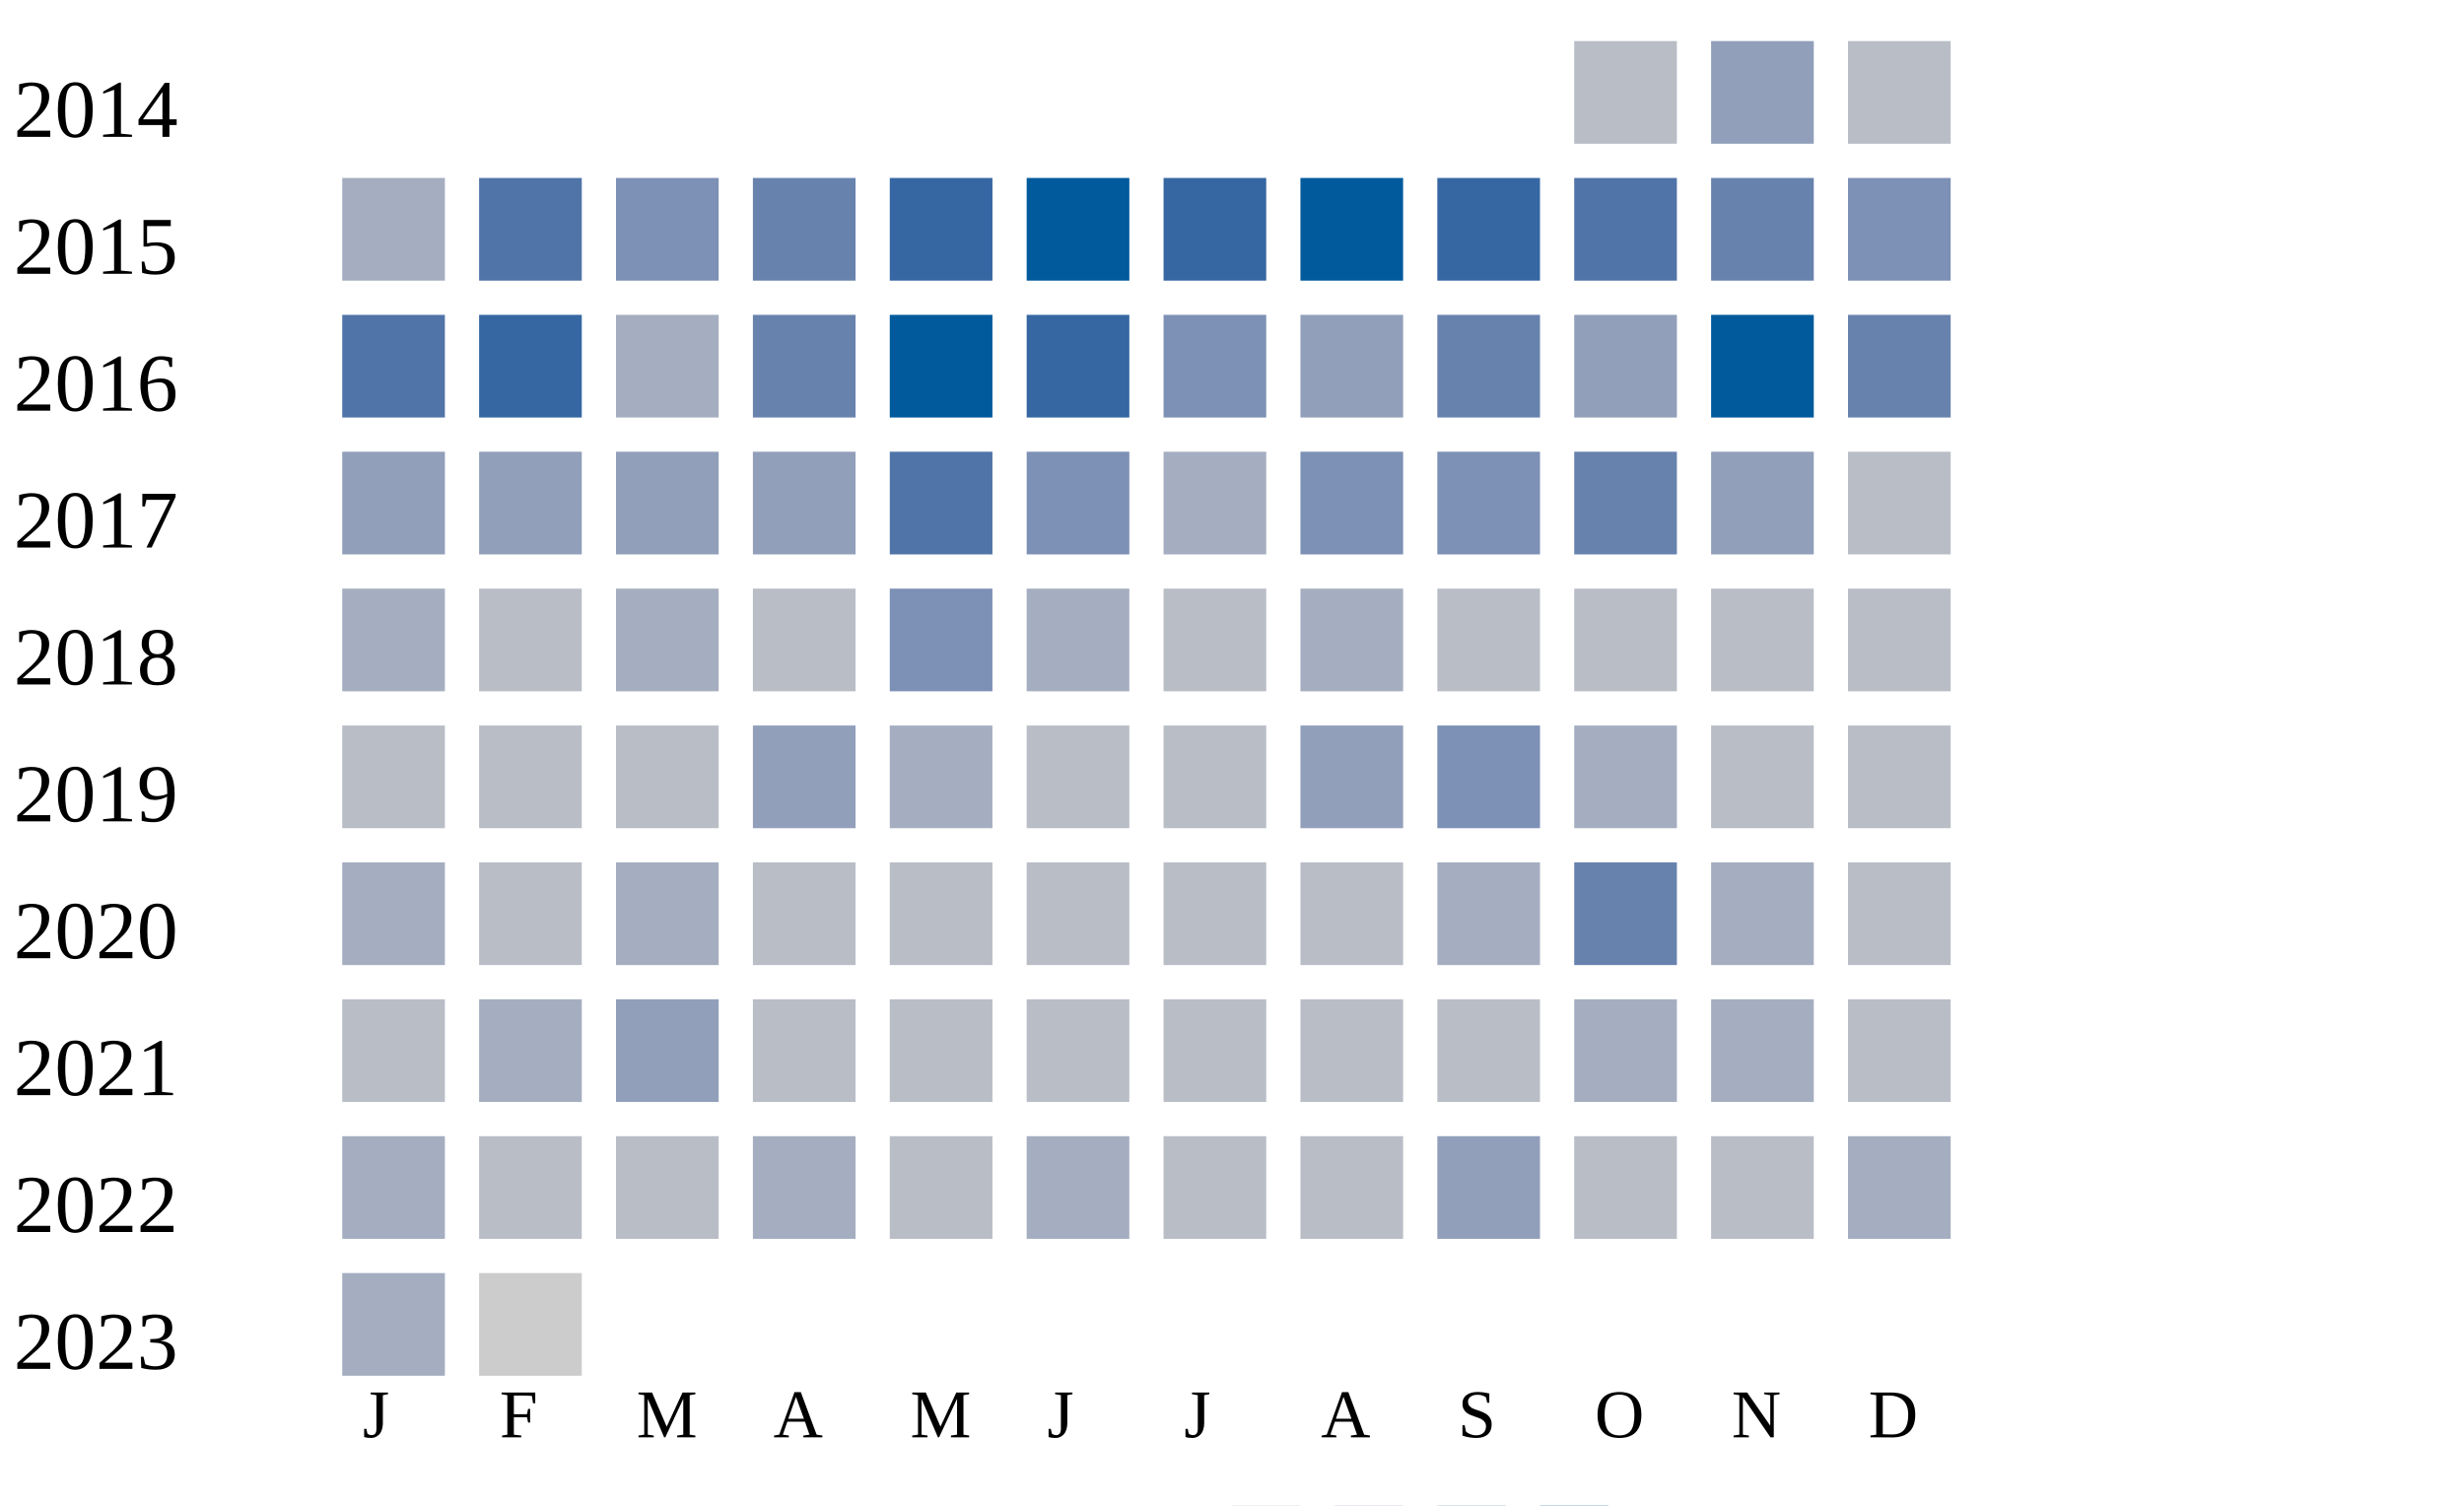
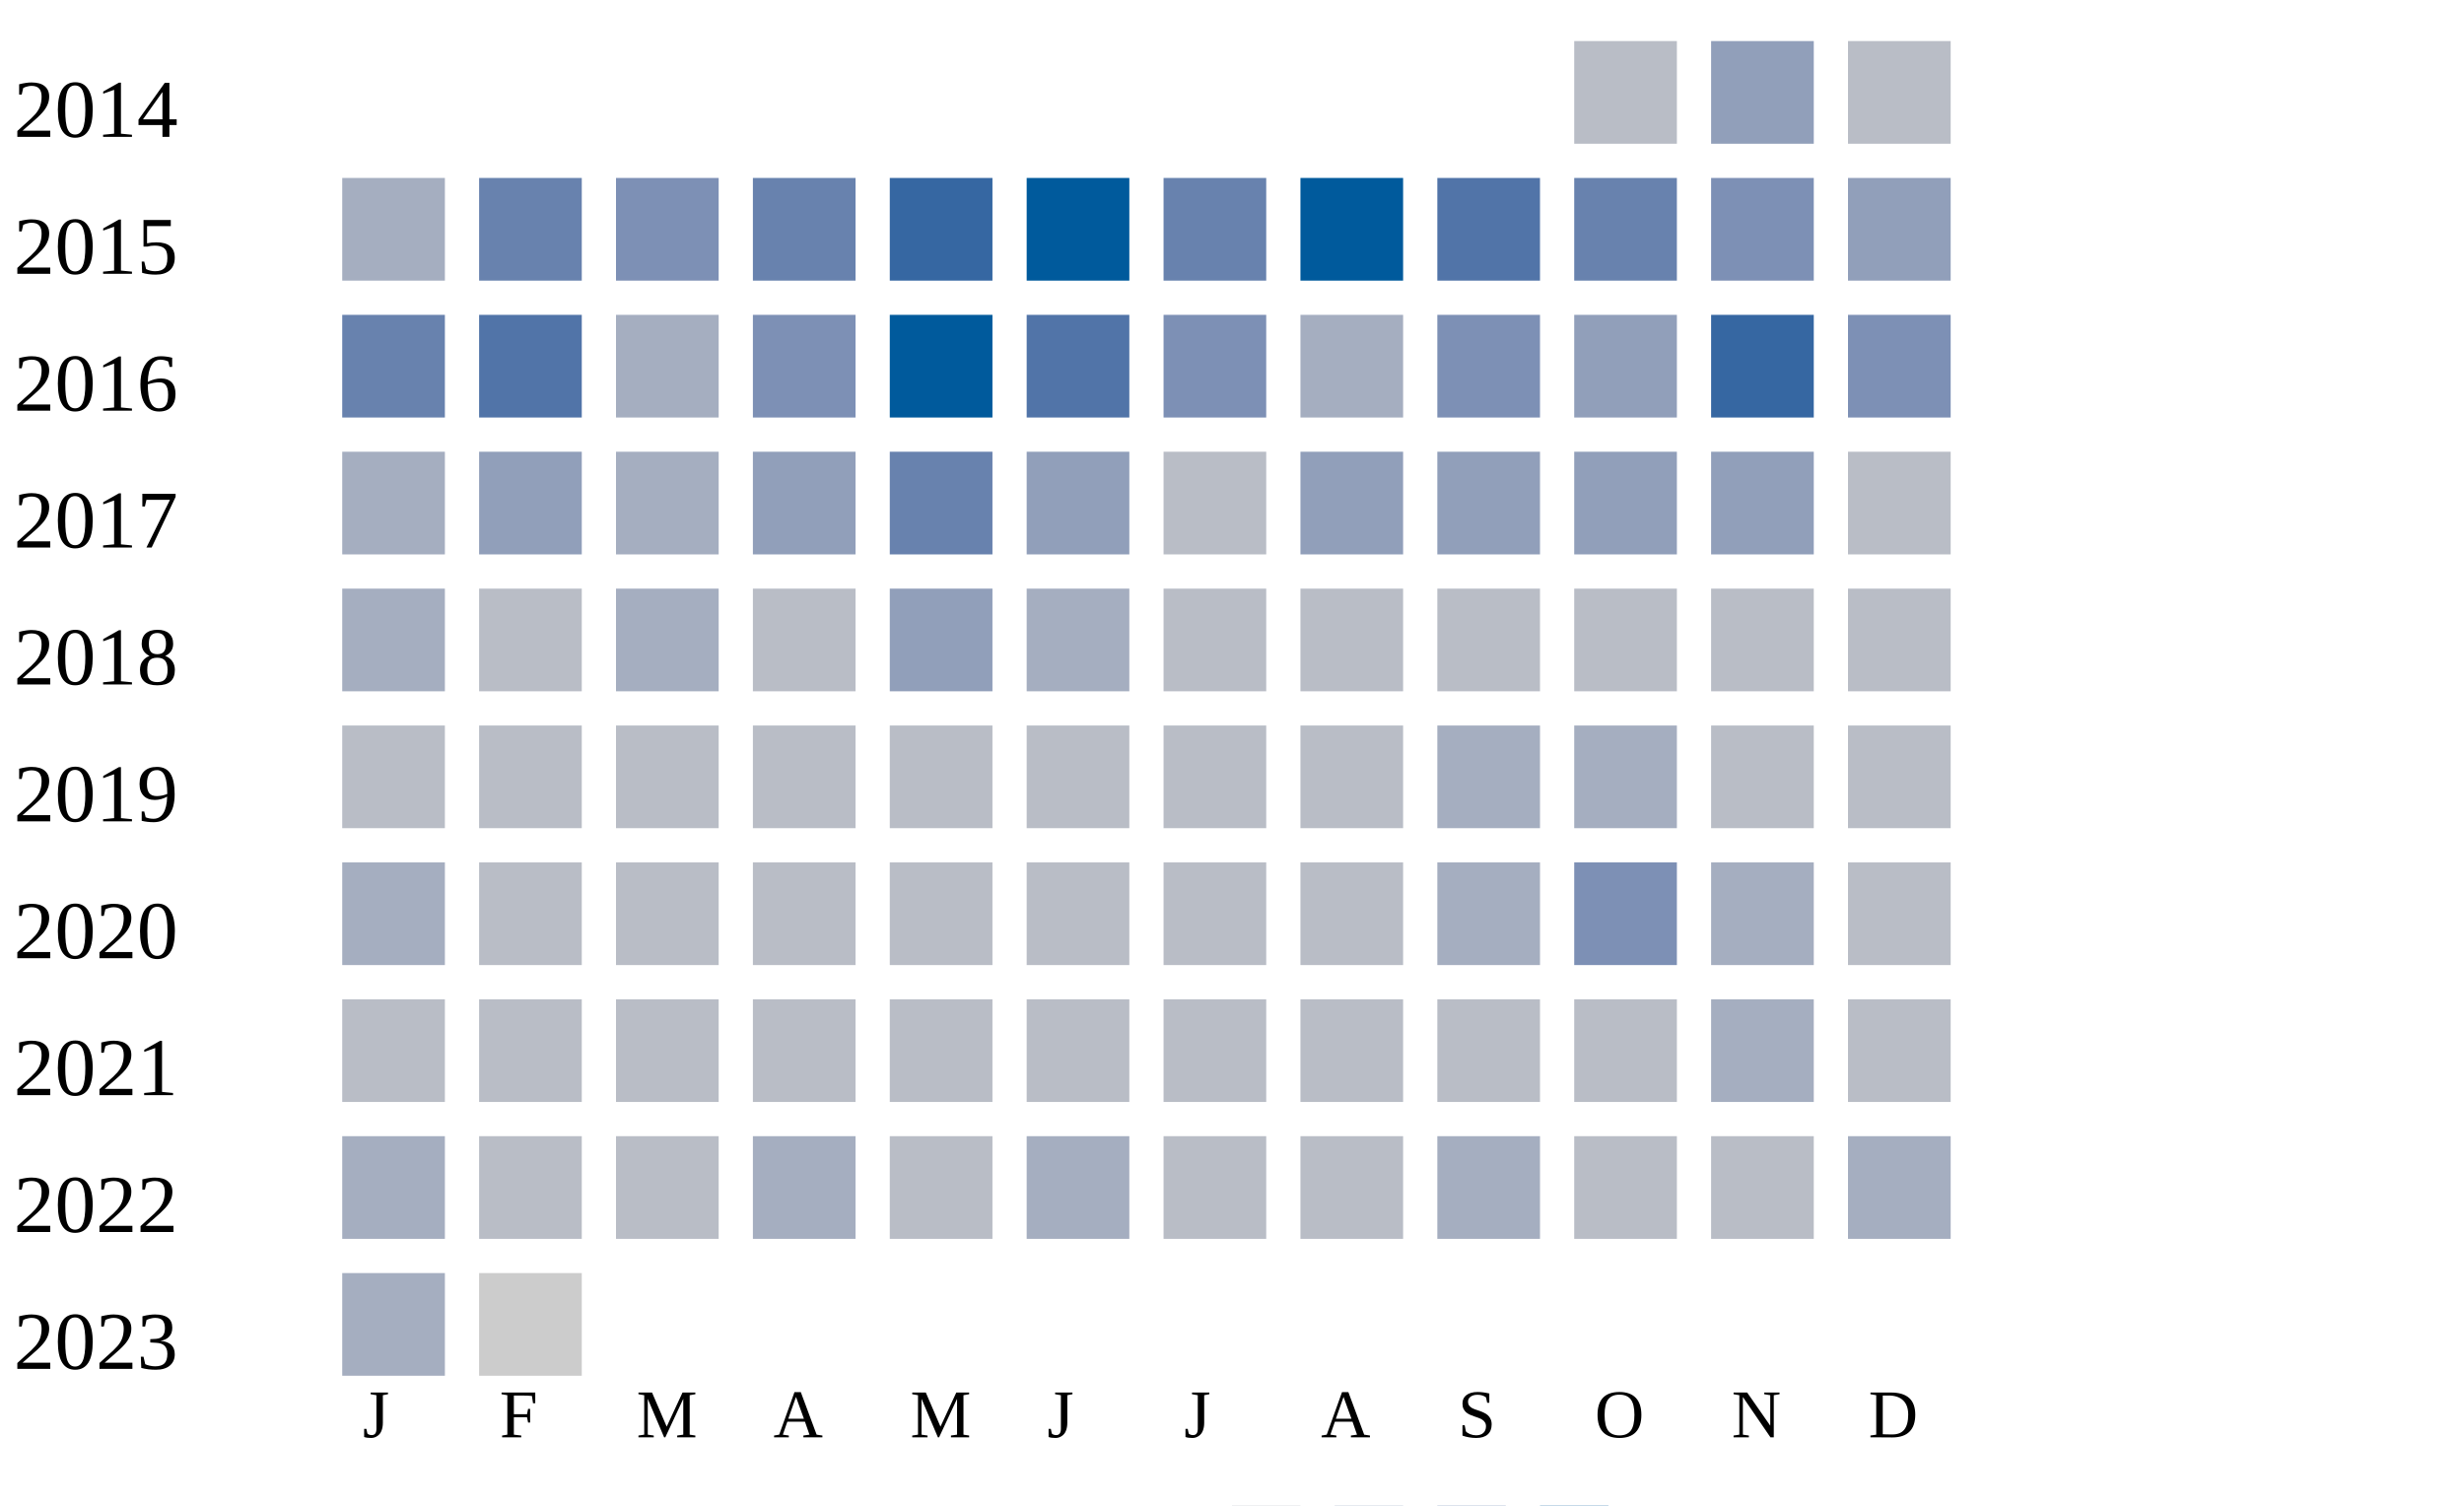
<svg xmlns="http://www.w3.org/2000/svg" width="360" height="220">
  <g transform="translate(0 0)">
    <text x="2" y="20">2014</text>
    <rect x="230" y="6" width="15" height="15" fill="#b9bdc6" />
    <rect x="250" y="6" width="15" height="15" fill="#919fba" />
    <rect x="270" y="6" width="15" height="15" fill="#b9bdc6" />
  </g>
  <g transform="translate(0 20)">
    <text x="2" y="20">2015</text>
    <rect x="50" y="6" width="15" height="15" fill="#a5aec0" />
-     <rect x="70" y="6" width="15" height="15" fill="#5174a8" />
+     <rect x="70" y="6" width="15" height="15" fill="#6882ae" />
    <rect x="90" y="6" width="15" height="15" fill="#7d90b5" />
    <rect x="110" y="6" width="15" height="15" fill="#6882ae" />
    <rect x="130" y="6" width="15" height="15" fill="#3667a2" />
    <rect x="150" y="6" width="15" height="15" fill="#005a9c" />
-     <rect x="170" y="6" width="15" height="15" fill="#3667a2" />
+     <rect x="170" y="6" width="15" height="15" fill="#6882ae" />
    <rect x="190" y="6" width="15" height="15" fill="#005a9c" />
-     <rect x="210" y="6" width="15" height="15" fill="#3667a2" />
-     <rect x="230" y="6" width="15" height="15" fill="#5174a8" />
-     <rect x="250" y="6" width="15" height="15" fill="#6882ae" />
-     <rect x="270" y="6" width="15" height="15" fill="#7d90b5" />
+     <rect x="210" y="6" width="15" height="15" fill="#5174a8" />
+     <rect x="230" y="6" width="15" height="15" fill="#6882ae" />
+     <rect x="250" y="6" width="15" height="15" fill="#7d90b5" />
+     <rect x="270" y="6" width="15" height="15" fill="#919fba" />
  </g>
  <g transform="translate(0 40)">
    <text x="2" y="20">2016</text>
-     <rect x="50" y="6" width="15" height="15" fill="#5174a8" />
-     <rect x="70" y="6" width="15" height="15" fill="#3667a2" />
+     <rect x="50" y="6" width="15" height="15" fill="#6882ae" />
+     <rect x="70" y="6" width="15" height="15" fill="#5174a8" />
    <rect x="90" y="6" width="15" height="15" fill="#a5aec0" />
-     <rect x="110" y="6" width="15" height="15" fill="#6882ae" />
+     <rect x="110" y="6" width="15" height="15" fill="#7d90b5" />
    <rect x="130" y="6" width="15" height="15" fill="#005a9c" />
-     <rect x="150" y="6" width="15" height="15" fill="#3667a2" />
+     <rect x="150" y="6" width="15" height="15" fill="#5174a8" />
    <rect x="170" y="6" width="15" height="15" fill="#7d90b5" />
-     <rect x="190" y="6" width="15" height="15" fill="#919fba" />
-     <rect x="210" y="6" width="15" height="15" fill="#6882ae" />
+     <rect x="190" y="6" width="15" height="15" fill="#a5aec0" />
+     <rect x="210" y="6" width="15" height="15" fill="#7d90b5" />
    <rect x="230" y="6" width="15" height="15" fill="#919fba" />
-     <rect x="250" y="6" width="15" height="15" fill="#005a9c" />
-     <rect x="270" y="6" width="15" height="15" fill="#6882ae" />
+     <rect x="250" y="6" width="15" height="15" fill="#3667a2" />
+     <rect x="270" y="6" width="15" height="15" fill="#7d90b5" />
  </g>
  <g transform="translate(0 60)">
    <text x="2" y="20">2017</text>
-     <rect x="50" y="6" width="15" height="15" fill="#919fba" />
+     <rect x="50" y="6" width="15" height="15" fill="#a5aec0" />
    <rect x="70" y="6" width="15" height="15" fill="#919fba" />
-     <rect x="90" y="6" width="15" height="15" fill="#919fba" />
+     <rect x="90" y="6" width="15" height="15" fill="#a5aec0" />
    <rect x="110" y="6" width="15" height="15" fill="#919fba" />
-     <rect x="130" y="6" width="15" height="15" fill="#5174a8" />
-     <rect x="150" y="6" width="15" height="15" fill="#7d90b5" />
-     <rect x="170" y="6" width="15" height="15" fill="#a5aec0" />
-     <rect x="190" y="6" width="15" height="15" fill="#7d90b5" />
-     <rect x="210" y="6" width="15" height="15" fill="#7d90b5" />
-     <rect x="230" y="6" width="15" height="15" fill="#6882ae" />
+     <rect x="130" y="6" width="15" height="15" fill="#6882ae" />
+     <rect x="150" y="6" width="15" height="15" fill="#919fba" />
+     <rect x="170" y="6" width="15" height="15" fill="#b9bdc6" />
+     <rect x="190" y="6" width="15" height="15" fill="#919fba" />
+     <rect x="210" y="6" width="15" height="15" fill="#919fba" />
+     <rect x="230" y="6" width="15" height="15" fill="#919fba" />
    <rect x="250" y="6" width="15" height="15" fill="#919fba" />
    <rect x="270" y="6" width="15" height="15" fill="#b9bdc6" />
  </g>
  <g transform="translate(0 80)">
    <text x="2" y="20">2018</text>
    <rect x="50" y="6" width="15" height="15" fill="#a5aec0" />
    <rect x="70" y="6" width="15" height="15" fill="#b9bdc6" />
    <rect x="90" y="6" width="15" height="15" fill="#a5aec0" />
    <rect x="110" y="6" width="15" height="15" fill="#b9bdc6" />
-     <rect x="130" y="6" width="15" height="15" fill="#7d90b5" />
+     <rect x="130" y="6" width="15" height="15" fill="#919fba" />
    <rect x="150" y="6" width="15" height="15" fill="#a5aec0" />
    <rect x="170" y="6" width="15" height="15" fill="#b9bdc6" />
-     <rect x="190" y="6" width="15" height="15" fill="#a5aec0" />
+     <rect x="190" y="6" width="15" height="15" fill="#b9bdc6" />
    <rect x="210" y="6" width="15" height="15" fill="#b9bdc6" />
    <rect x="230" y="6" width="15" height="15" fill="#b9bdc6" />
    <rect x="250" y="6" width="15" height="15" fill="#b9bdc6" />
    <rect x="270" y="6" width="15" height="15" fill="#b9bdc6" />
  </g>
  <g transform="translate(0 100)">
    <text x="2" y="20">2019</text>
    <rect x="50" y="6" width="15" height="15" fill="#b9bdc6" />
    <rect x="70" y="6" width="15" height="15" fill="#b9bdc6" />
    <rect x="90" y="6" width="15" height="15" fill="#b9bdc6" />
-     <rect x="110" y="6" width="15" height="15" fill="#919fba" />
-     <rect x="130" y="6" width="15" height="15" fill="#a5aec0" />
+     <rect x="110" y="6" width="15" height="15" fill="#b9bdc6" />
+     <rect x="130" y="6" width="15" height="15" fill="#b9bdc6" />
    <rect x="150" y="6" width="15" height="15" fill="#b9bdc6" />
    <rect x="170" y="6" width="15" height="15" fill="#b9bdc6" />
-     <rect x="190" y="6" width="15" height="15" fill="#919fba" />
-     <rect x="210" y="6" width="15" height="15" fill="#7d90b5" />
+     <rect x="190" y="6" width="15" height="15" fill="#b9bdc6" />
+     <rect x="210" y="6" width="15" height="15" fill="#a5aec0" />
    <rect x="230" y="6" width="15" height="15" fill="#a5aec0" />
    <rect x="250" y="6" width="15" height="15" fill="#b9bdc6" />
    <rect x="270" y="6" width="15" height="15" fill="#b9bdc6" />
  </g>
  <g transform="translate(0 120)">
    <text x="2" y="20">2020</text>
    <rect x="50" y="6" width="15" height="15" fill="#a5aec0" />
    <rect x="70" y="6" width="15" height="15" fill="#b9bdc6" />
-     <rect x="90" y="6" width="15" height="15" fill="#a5aec0" />
+     <rect x="90" y="6" width="15" height="15" fill="#b9bdc6" />
    <rect x="110" y="6" width="15" height="15" fill="#b9bdc6" />
    <rect x="130" y="6" width="15" height="15" fill="#b9bdc6" />
    <rect x="150" y="6" width="15" height="15" fill="#b9bdc6" />
    <rect x="170" y="6" width="15" height="15" fill="#b9bdc6" />
    <rect x="190" y="6" width="15" height="15" fill="#b9bdc6" />
    <rect x="210" y="6" width="15" height="15" fill="#a5aec0" />
-     <rect x="230" y="6" width="15" height="15" fill="#6882ae" />
+     <rect x="230" y="6" width="15" height="15" fill="#7d90b5" />
    <rect x="250" y="6" width="15" height="15" fill="#a5aec0" />
    <rect x="270" y="6" width="15" height="15" fill="#b9bdc6" />
  </g>
  <g transform="translate(0 140)">
    <text x="2" y="20">2021</text>
    <rect x="50" y="6" width="15" height="15" fill="#b9bdc6" />
-     <rect x="70" y="6" width="15" height="15" fill="#a5aec0" />
-     <rect x="90" y="6" width="15" height="15" fill="#919fba" />
+     <rect x="70" y="6" width="15" height="15" fill="#b9bdc6" />
+     <rect x="90" y="6" width="15" height="15" fill="#b9bdc6" />
    <rect x="110" y="6" width="15" height="15" fill="#b9bdc6" />
    <rect x="130" y="6" width="15" height="15" fill="#b9bdc6" />
    <rect x="150" y="6" width="15" height="15" fill="#b9bdc6" />
    <rect x="170" y="6" width="15" height="15" fill="#b9bdc6" />
    <rect x="190" y="6" width="15" height="15" fill="#b9bdc6" />
    <rect x="210" y="6" width="15" height="15" fill="#b9bdc6" />
-     <rect x="230" y="6" width="15" height="15" fill="#a5aec0" />
+     <rect x="230" y="6" width="15" height="15" fill="#b9bdc6" />
    <rect x="250" y="6" width="15" height="15" fill="#a5aec0" />
    <rect x="270" y="6" width="15" height="15" fill="#b9bdc6" />
  </g>
  <g transform="translate(0 160)">
    <text x="2" y="20">2022</text>
    <rect x="50" y="6" width="15" height="15" fill="#a5aec0" />
    <rect x="70" y="6" width="15" height="15" fill="#b9bdc6" />
    <rect x="90" y="6" width="15" height="15" fill="#b9bdc6" />
    <rect x="110" y="6" width="15" height="15" fill="#a5aec0" />
    <rect x="130" y="6" width="15" height="15" fill="#b9bdc6" />
    <rect x="150" y="6" width="15" height="15" fill="#a5aec0" />
    <rect x="170" y="6" width="15" height="15" fill="#b9bdc6" />
    <rect x="190" y="6" width="15" height="15" fill="#b9bdc6" />
-     <rect x="210" y="6" width="15" height="15" fill="#919fba" />
+     <rect x="210" y="6" width="15" height="15" fill="#a5aec0" />
    <rect x="230" y="6" width="15" height="15" fill="#b9bdc6" />
    <rect x="250" y="6" width="15" height="15" fill="#b9bdc6" />
    <rect x="270" y="6" width="15" height="15" fill="#a5aec0" />
  </g>
  <g transform="translate(0 180)">
    <text x="2" y="20">2023</text>
    <rect x="50" y="6" width="15" height="15" fill="#a5aec0" />
    <rect x="70" y="6" width="15" height="15" fill="#cccccc" />
  </g>
  <text style="font-size: 10px; text-align: center" x="53" y="210">J</text>
  <text style="font-size: 10px; text-align: center" x="73" y="210">F</text>
  <text style="font-size: 10px; text-align: center" x="93" y="210">M</text>
  <text style="font-size: 10px; text-align: center" x="113" y="210">A</text>
  <text style="font-size: 10px; text-align: center" x="133" y="210">M</text>
  <text style="font-size: 10px; text-align: center" x="153" y="210">J</text>
  <text style="font-size: 10px; text-align: center" x="173" y="210">J</text>
  <text style="font-size: 10px; text-align: center" x="193" y="210">A</text>
  <text style="font-size: 10px; text-align: center" x="213" y="210">S</text>
  <text style="font-size: 10px; text-align: center" x="233" y="210">O</text>
  <text style="font-size: 10px; text-align: center" x="253" y="210">N</text>
  <text style="font-size: 10px; text-align: center" x="273" y="210">D</text>
  <text style="font-size: 10px;" x="155" y="229">Less</text>
  <rect fill="#b9bdc6" width="10" height="10" x="180" y="220" />
  <rect fill="#919fba" width="10" height="10" x="195" y="220" />
  <rect fill="#6882ae" width="10" height="10" x="210" y="220" />
  <rect fill="#005a9c" width="10" height="10" x="225" y="220" />
  <text x="240" y="229" style="font-size: 10px;">More</text>
</svg>
